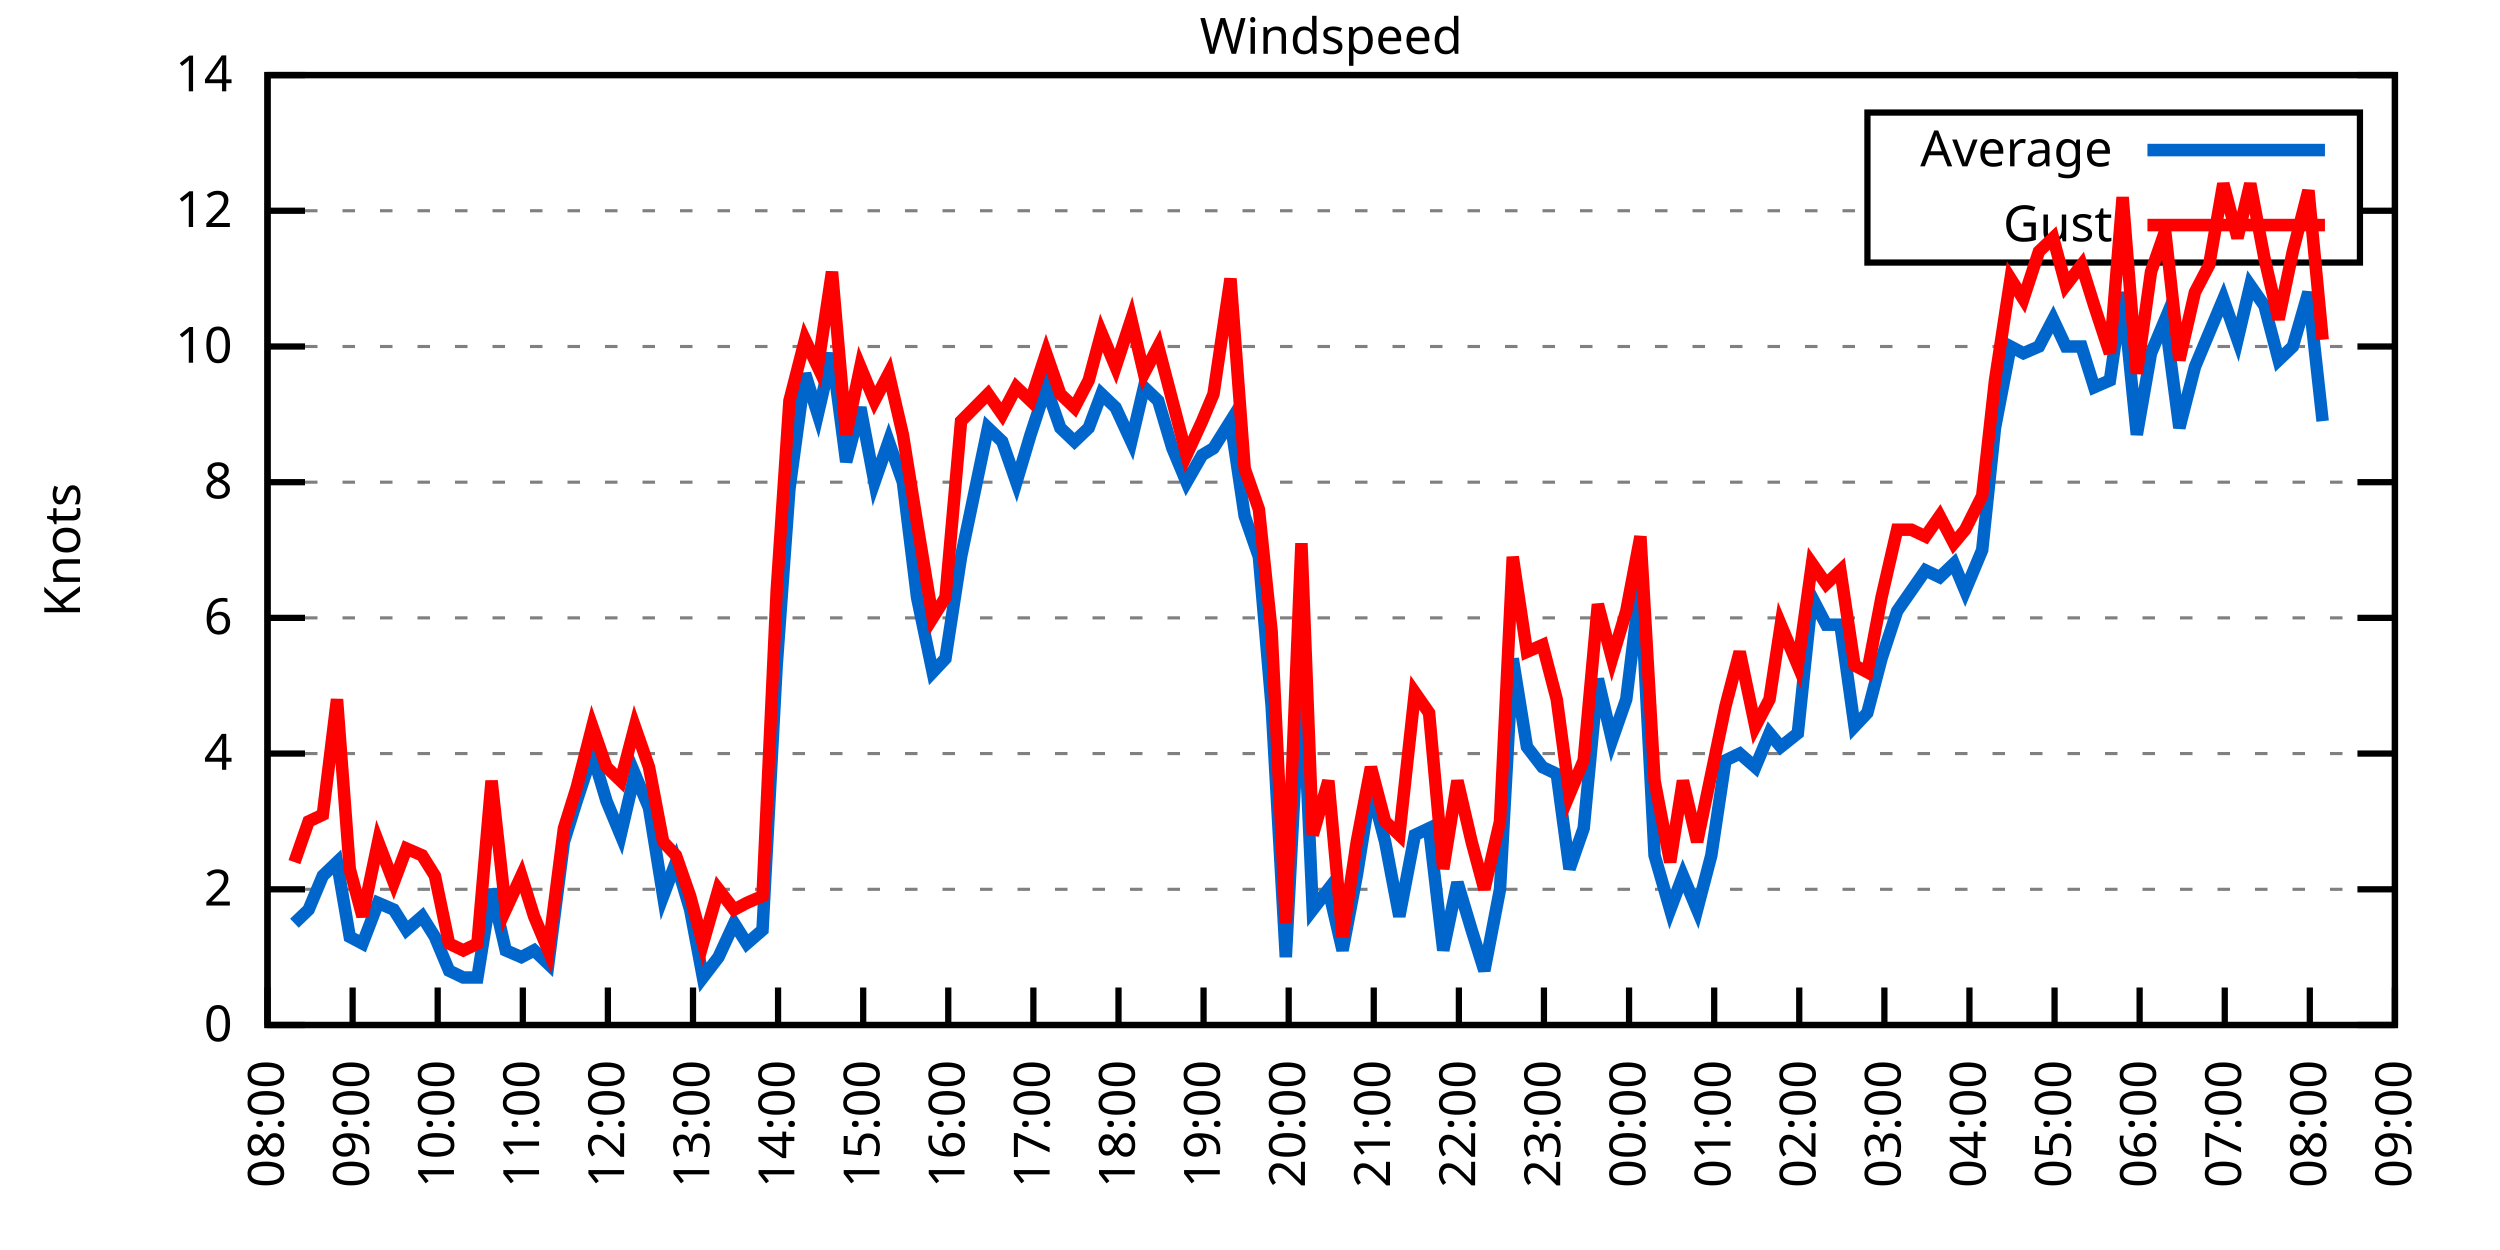
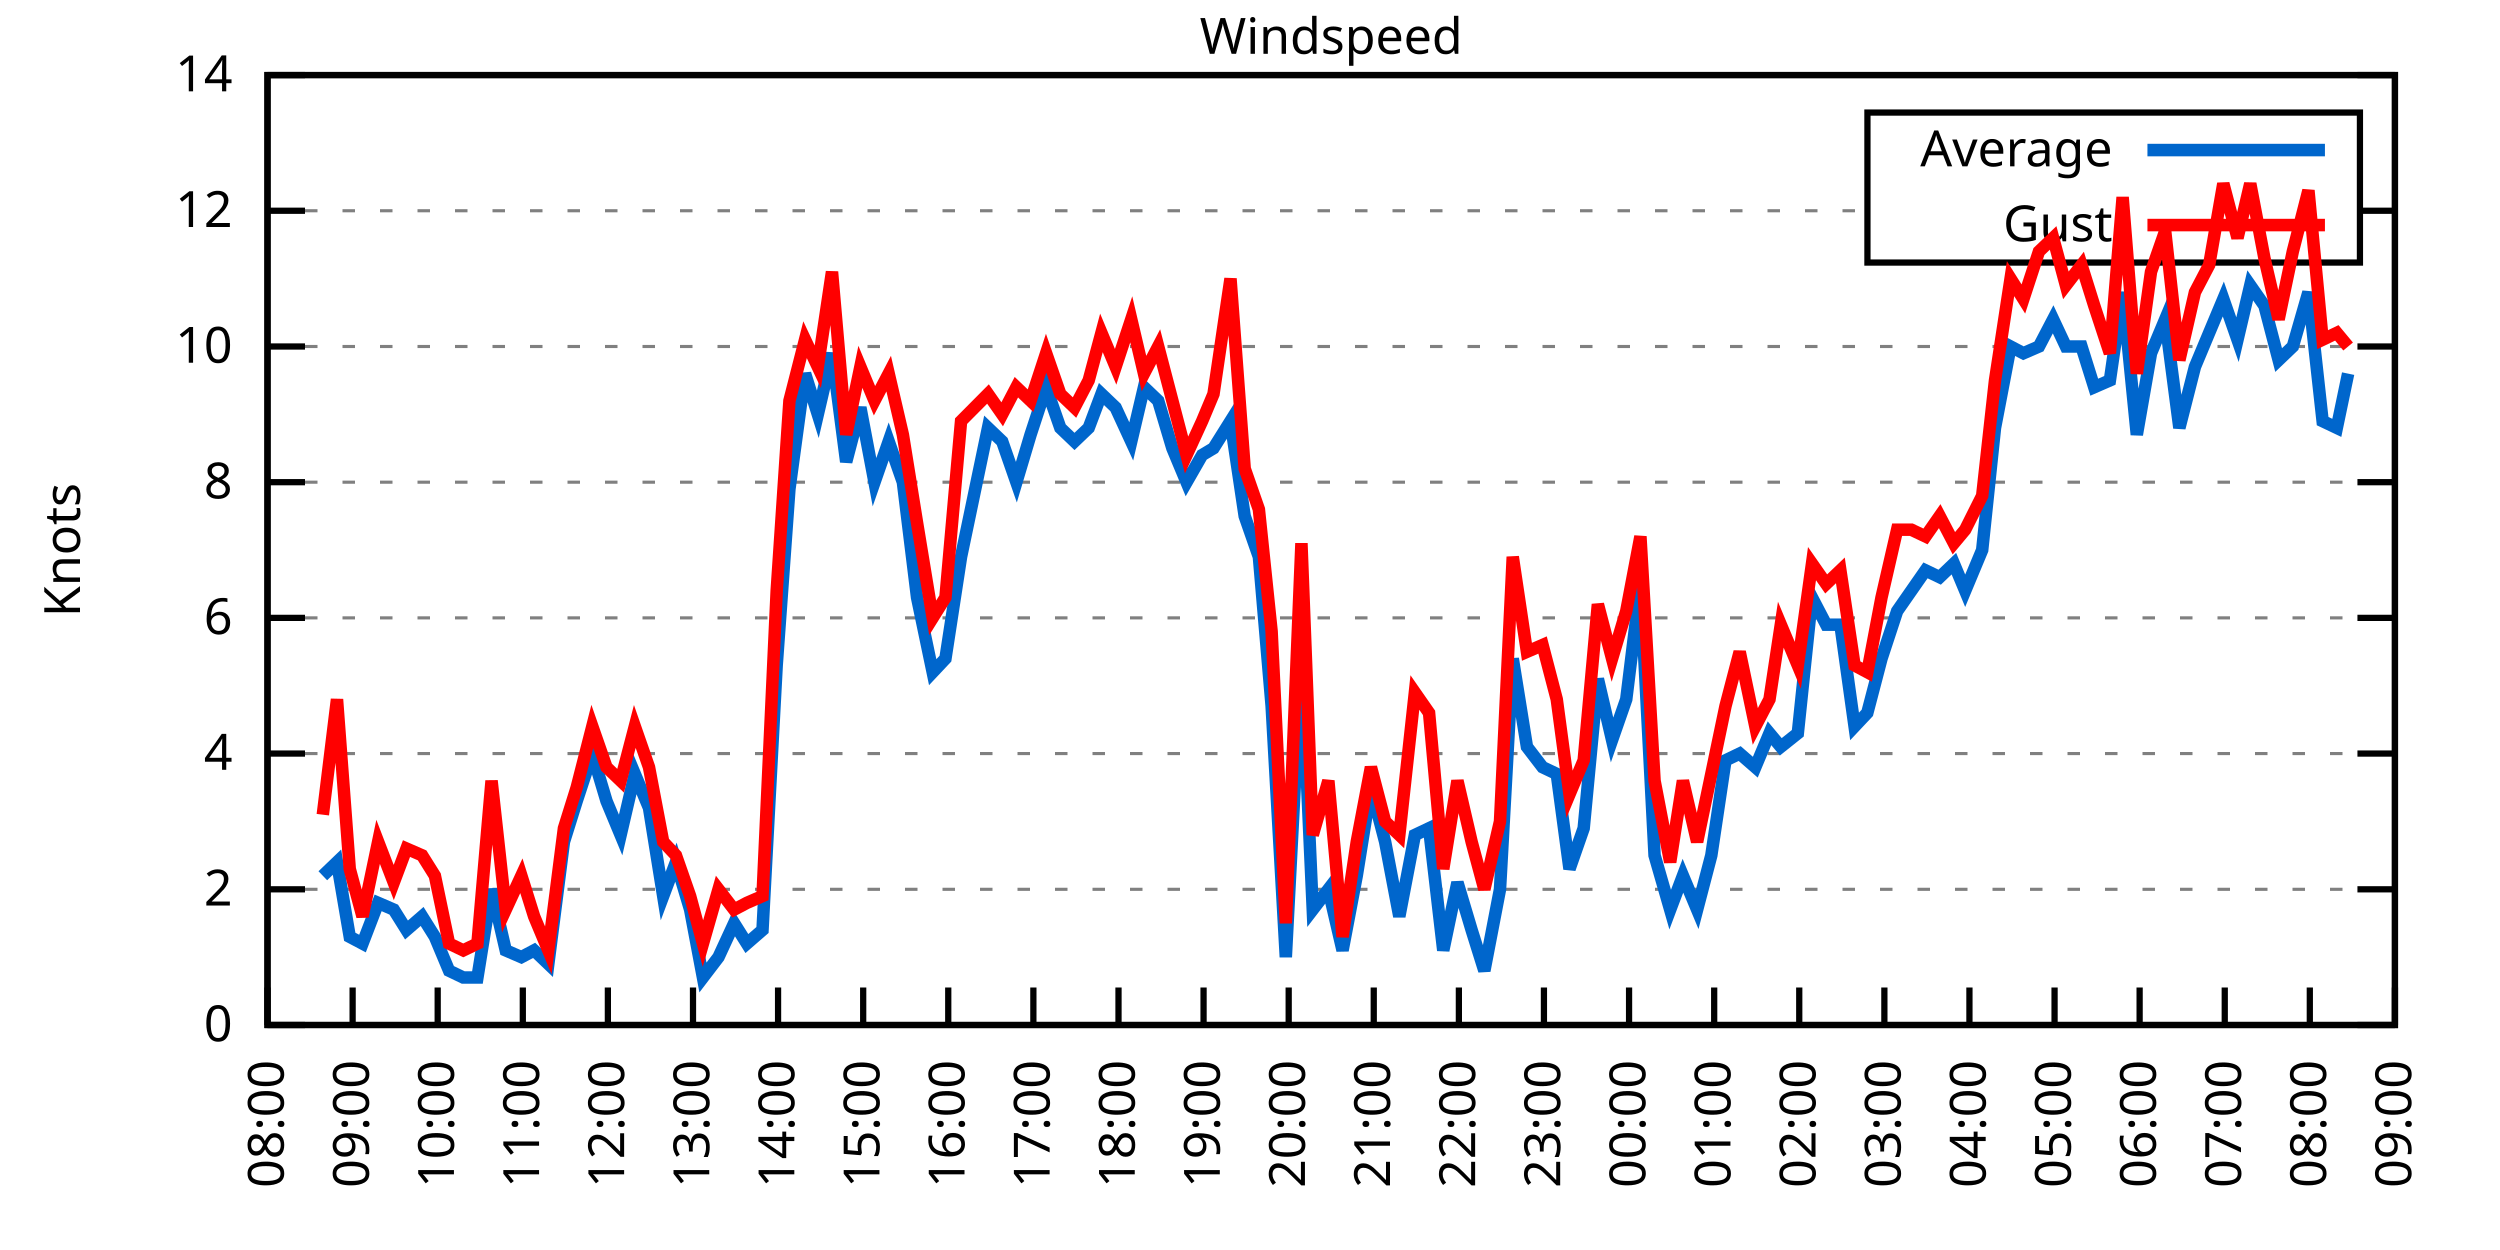
<svg xmlns="http://www.w3.org/2000/svg" xmlns:xlink="http://www.w3.org/1999/xlink" width="400" height="200" viewBox="0 0 400 200">
  <g id="gnuplot_canvas">
    <rect x="0" y="0" width="400" height="200" fill="none" />
    <defs>
      <circle id="gpDot" r="0.5" stroke-width="0.5" stroke="currentColor" />
      <path id="gpPt0" stroke-width="0.333" stroke="currentColor" d="M-1,0 h2 M0,-1 v2" />
      <path id="gpPt1" stroke-width="0.333" stroke="currentColor" d="M-1,-1 L1,1 M1,-1 L-1,1" />
      <path id="gpPt2" stroke-width="0.333" stroke="currentColor" d="M-1,0 L1,0 M0,-1 L0,1 M-1,-1 L1,1 M-1,1 L1,-1" />
      <rect id="gpPt3" stroke-width="0.333" stroke="currentColor" x="-1" y="-1" width="2" height="2" />
      <rect id="gpPt4" stroke-width="0.333" stroke="currentColor" fill="currentColor" x="-1" y="-1" width="2" height="2" />
      <circle id="gpPt5" stroke-width="0.333" stroke="currentColor" cx="0" cy="0" r="1" />
      <use xlink:href="#gpPt5" id="gpPt6" fill="currentColor" stroke="none" />
      <path id="gpPt7" stroke-width="0.333" stroke="currentColor" d="M0,-1.33 L-1.33,0.67 L1.33,0.67 z" />
      <use xlink:href="#gpPt7" id="gpPt8" fill="currentColor" stroke="none" />
      <use xlink:href="#gpPt7" id="gpPt9" stroke="currentColor" transform="rotate(180)" />
      <use xlink:href="#gpPt9" id="gpPt10" fill="currentColor" stroke="none" />
      <use xlink:href="#gpPt3" id="gpPt11" stroke="currentColor" transform="rotate(45)" />
      <use xlink:href="#gpPt11" id="gpPt12" fill="currentColor" stroke="none" />
      <path id="gpPt13" stroke-width="0.333" stroke="currentColor" d="M0,1.330 L1.265,0.411 L0.782,-1.067 L-0.782,-1.076 L-1.265,0.411 z" />
      <use xlink:href="#gpPt13" id="gpPt14" fill="currentColor" stroke="none" />
      <filter id="textbox" filterUnits="objectBoundingBox" x="0" y="0" height="1" width="1">
        <feFlood flood-color="white" flood-opacity="1" result="bgnd" />
        <feComposite in="SourceGraphic" in2="bgnd" operator="atop" />
      </filter>
      <filter id="greybox" filterUnits="objectBoundingBox" x="0" y="0" height="1" width="1">
        <feFlood flood-color="lightgrey" flood-opacity="1" result="grey" />
        <feComposite in="SourceGraphic" in2="grey" operator="atop" />
      </filter>
    </defs>
    <g fill="none" color="white" stroke="currentColor" stroke-width="1.00" stroke-linecap="butt" stroke-linejoin="miter">
</g>
    <g fill="none" color="black" stroke="currentColor" stroke-width="1.00" stroke-linecap="butt" stroke-linejoin="miter">
      <g stroke="none" shape-rendering="crispEdges">
        <polygon fill="rgb(255, 255, 255)" points="42.80,164.00 383.18,164.00 383.18,12.02 42.80,12.02 " />
      </g>
    </g>
    <g fill="none" color="black" stroke="currentColor" stroke-width="1.00" stroke-linecap="butt" stroke-linejoin="miter">
</g>
    <g fill="none" color="black" stroke="black" stroke-width="0.50" stroke-linecap="butt" stroke-linejoin="miter">
</g>
    <g fill="none" color="gray" stroke="currentColor" stroke-width="0.50" stroke-linecap="butt" stroke-linejoin="miter">
      <path stroke="gray" stroke-dasharray="2,4" class="gridline" d="M42.80,164.00 L383.19,164.00  " />
    </g>
    <g fill="none" color="gray" stroke="gray" stroke-width="1.00" stroke-linecap="butt" stroke-linejoin="miter">
</g>
    <g fill="none" color="black" stroke="currentColor" stroke-width="1.00" stroke-linecap="butt" stroke-linejoin="miter">
      <path stroke="black" d="M42.80,164.00 L48.80,164.00 M383.19,164.00 L377.19,164.00  " />
      <g transform="translate(37.20,166.60)" stroke="none" fill="black" font-family="Sans" font-size="8.00" text-anchor="end">
        <text>
          <tspan font-family="Sans"> 0</tspan>
        </text>
      </g>
    </g>
    <g fill="none" color="black" stroke="currentColor" stroke-width="1.00" stroke-linecap="butt" stroke-linejoin="miter">
</g>
    <g fill="none" color="black" stroke="black" stroke-width="0.50" stroke-linecap="butt" stroke-linejoin="miter">
</g>
    <g fill="none" color="gray" stroke="currentColor" stroke-width="0.50" stroke-linecap="butt" stroke-linejoin="miter">
      <path stroke="gray" stroke-dasharray="2,4" class="gridline" d="M42.80,142.29 L383.19,142.29  " />
    </g>
    <g fill="none" color="gray" stroke="gray" stroke-width="1.00" stroke-linecap="butt" stroke-linejoin="miter">
</g>
    <g fill="none" color="black" stroke="currentColor" stroke-width="1.00" stroke-linecap="butt" stroke-linejoin="miter">
      <path stroke="black" d="M42.80,142.29 L48.80,142.29 M383.19,142.29 L377.19,142.29  " />
      <g transform="translate(37.20,144.89)" stroke="none" fill="black" font-family="Sans" font-size="8.00" text-anchor="end">
        <text>
          <tspan font-family="Sans"> 2</tspan>
        </text>
      </g>
    </g>
    <g fill="none" color="black" stroke="currentColor" stroke-width="1.00" stroke-linecap="butt" stroke-linejoin="miter">
</g>
    <g fill="none" color="black" stroke="black" stroke-width="0.50" stroke-linecap="butt" stroke-linejoin="miter">
</g>
    <g fill="none" color="gray" stroke="currentColor" stroke-width="0.50" stroke-linecap="butt" stroke-linejoin="miter">
      <path stroke="gray" stroke-dasharray="2,4" class="gridline" d="M42.80,120.57 L383.19,120.57  " />
    </g>
    <g fill="none" color="gray" stroke="gray" stroke-width="1.00" stroke-linecap="butt" stroke-linejoin="miter">
</g>
    <g fill="none" color="black" stroke="currentColor" stroke-width="1.00" stroke-linecap="butt" stroke-linejoin="miter">
      <path stroke="black" d="M42.80,120.57 L48.80,120.57 M383.19,120.57 L377.19,120.57  " />
      <g transform="translate(37.20,123.17)" stroke="none" fill="black" font-family="Sans" font-size="8.00" text-anchor="end">
        <text>
          <tspan font-family="Sans"> 4</tspan>
        </text>
      </g>
    </g>
    <g fill="none" color="black" stroke="currentColor" stroke-width="1.00" stroke-linecap="butt" stroke-linejoin="miter">
</g>
    <g fill="none" color="black" stroke="black" stroke-width="0.50" stroke-linecap="butt" stroke-linejoin="miter">
</g>
    <g fill="none" color="gray" stroke="currentColor" stroke-width="0.50" stroke-linecap="butt" stroke-linejoin="miter">
      <path stroke="gray" stroke-dasharray="2,4" class="gridline" d="M42.80,98.86 L383.19,98.86  " />
    </g>
    <g fill="none" color="gray" stroke="gray" stroke-width="1.00" stroke-linecap="butt" stroke-linejoin="miter">
</g>
    <g fill="none" color="black" stroke="currentColor" stroke-width="1.00" stroke-linecap="butt" stroke-linejoin="miter">
      <path stroke="black" d="M42.80,98.86 L48.80,98.86 M383.19,98.86 L377.19,98.86  " />
      <g transform="translate(37.20,101.46)" stroke="none" fill="black" font-family="Sans" font-size="8.00" text-anchor="end">
        <text>
          <tspan font-family="Sans"> 6</tspan>
        </text>
      </g>
    </g>
    <g fill="none" color="black" stroke="currentColor" stroke-width="1.00" stroke-linecap="butt" stroke-linejoin="miter">
</g>
    <g fill="none" color="black" stroke="black" stroke-width="0.50" stroke-linecap="butt" stroke-linejoin="miter">
</g>
    <g fill="none" color="gray" stroke="currentColor" stroke-width="0.50" stroke-linecap="butt" stroke-linejoin="miter">
      <path stroke="gray" stroke-dasharray="2,4" class="gridline" d="M42.80,77.15 L383.19,77.15  " />
    </g>
    <g fill="none" color="gray" stroke="gray" stroke-width="1.00" stroke-linecap="butt" stroke-linejoin="miter">
</g>
    <g fill="none" color="black" stroke="currentColor" stroke-width="1.00" stroke-linecap="butt" stroke-linejoin="miter">
      <path stroke="black" d="M42.80,77.15 L48.80,77.15 M383.19,77.15 L377.19,77.15  " />
      <g transform="translate(37.20,79.75)" stroke="none" fill="black" font-family="Sans" font-size="8.00" text-anchor="end">
        <text>
          <tspan font-family="Sans"> 8</tspan>
        </text>
      </g>
    </g>
    <g fill="none" color="black" stroke="currentColor" stroke-width="1.00" stroke-linecap="butt" stroke-linejoin="miter">
</g>
    <g fill="none" color="black" stroke="black" stroke-width="0.50" stroke-linecap="butt" stroke-linejoin="miter">
</g>
    <g fill="none" color="gray" stroke="currentColor" stroke-width="0.50" stroke-linecap="butt" stroke-linejoin="miter">
      <path stroke="gray" stroke-dasharray="2,4" class="gridline" d="M42.80,55.44 L383.19,55.44  " />
    </g>
    <g fill="none" color="gray" stroke="gray" stroke-width="1.00" stroke-linecap="butt" stroke-linejoin="miter">
</g>
    <g fill="none" color="black" stroke="currentColor" stroke-width="1.00" stroke-linecap="butt" stroke-linejoin="miter">
      <path stroke="black" d="M42.80,55.44 L48.80,55.44 M383.19,55.44 L377.19,55.44  " />
      <g transform="translate(37.20,58.04)" stroke="none" fill="black" font-family="Sans" font-size="8.00" text-anchor="end">
        <text>
          <tspan font-family="Sans"> 10</tspan>
        </text>
      </g>
    </g>
    <g fill="none" color="black" stroke="currentColor" stroke-width="1.00" stroke-linecap="butt" stroke-linejoin="miter">
</g>
    <g fill="none" color="black" stroke="black" stroke-width="0.50" stroke-linecap="butt" stroke-linejoin="miter">
</g>
    <g fill="none" color="gray" stroke="currentColor" stroke-width="0.50" stroke-linecap="butt" stroke-linejoin="miter">
      <path stroke="gray" stroke-dasharray="2,4" class="gridline" d="M42.80,33.72 L298.79,33.72 M377.59,33.72 L383.19,33.72  " />
    </g>
    <g fill="none" color="gray" stroke="gray" stroke-width="1.00" stroke-linecap="butt" stroke-linejoin="miter">
</g>
    <g fill="none" color="black" stroke="currentColor" stroke-width="1.00" stroke-linecap="butt" stroke-linejoin="miter">
      <path stroke="black" d="M42.80,33.72 L48.80,33.72 M383.19,33.72 L377.19,33.72  " />
      <g transform="translate(37.20,36.32)" stroke="none" fill="black" font-family="Sans" font-size="8.00" text-anchor="end">
        <text>
          <tspan font-family="Sans"> 12</tspan>
        </text>
      </g>
    </g>
    <g fill="none" color="black" stroke="currentColor" stroke-width="1.00" stroke-linecap="butt" stroke-linejoin="miter">
</g>
    <g fill="none" color="black" stroke="black" stroke-width="0.50" stroke-linecap="butt" stroke-linejoin="miter">
</g>
    <g fill="none" color="gray" stroke="currentColor" stroke-width="0.50" stroke-linecap="butt" stroke-linejoin="miter">
      <path stroke="gray" stroke-dasharray="2,4" class="gridline" d="M42.80,12.01 L383.19,12.01  " />
    </g>
    <g fill="none" color="gray" stroke="gray" stroke-width="1.00" stroke-linecap="butt" stroke-linejoin="miter">
</g>
    <g fill="none" color="black" stroke="currentColor" stroke-width="1.00" stroke-linecap="butt" stroke-linejoin="miter">
      <path stroke="black" d="M42.80,12.01 L48.80,12.01 M383.19,12.01 L377.19,12.01  " />
      <g transform="translate(37.20,14.61)" stroke="none" fill="black" font-family="Sans" font-size="8.00" text-anchor="end">
        <text>
          <tspan font-family="Sans"> 14</tspan>
        </text>
      </g>
    </g>
    <g fill="none" color="black" stroke="currentColor" stroke-width="1.00" stroke-linecap="butt" stroke-linejoin="miter">
      <path stroke="black" d="M42.80,164.00 L42.80,158.00  " />
      <g transform="translate(45.40,169.60) rotate(270.00)" stroke="none" fill="black" font-family="Sans" font-size="8.00" text-anchor="end">
        <text>
          <tspan font-family="Sans">08:00</tspan>
        </text>
      </g>
    </g>
    <g fill="none" color="black" stroke="currentColor" stroke-width="1.00" stroke-linecap="butt" stroke-linejoin="miter">
      <path stroke="black" d="M56.42,164.00 L56.42,158.00  " />
      <g transform="translate(59.02,169.60) rotate(270.00)" stroke="none" fill="black" font-family="Sans" font-size="8.00" text-anchor="end">
        <text>
          <tspan font-family="Sans">09:00</tspan>
        </text>
      </g>
    </g>
    <g fill="none" color="black" stroke="currentColor" stroke-width="1.00" stroke-linecap="butt" stroke-linejoin="miter">
      <path stroke="black" d="M70.03,164.00 L70.03,158.00  " />
      <g transform="translate(72.63,169.60) rotate(270.00)" stroke="none" fill="black" font-family="Sans" font-size="8.00" text-anchor="end">
        <text>
          <tspan font-family="Sans">10:00</tspan>
        </text>
      </g>
    </g>
    <g fill="none" color="black" stroke="currentColor" stroke-width="1.00" stroke-linecap="butt" stroke-linejoin="miter">
      <path stroke="black" d="M83.65,164.00 L83.65,158.00  " />
      <g transform="translate(86.25,169.60) rotate(270.00)" stroke="none" fill="black" font-family="Sans" font-size="8.00" text-anchor="end">
        <text>
          <tspan font-family="Sans">11:00</tspan>
        </text>
      </g>
    </g>
    <g fill="none" color="black" stroke="currentColor" stroke-width="1.00" stroke-linecap="butt" stroke-linejoin="miter">
      <path stroke="black" d="M97.26,164.00 L97.26,158.00  " />
      <g transform="translate(99.86,169.60) rotate(270.00)" stroke="none" fill="black" font-family="Sans" font-size="8.00" text-anchor="end">
        <text>
          <tspan font-family="Sans">12:00</tspan>
        </text>
      </g>
    </g>
    <g fill="none" color="black" stroke="currentColor" stroke-width="1.00" stroke-linecap="butt" stroke-linejoin="miter">
      <path stroke="black" d="M110.88,164.00 L110.88,158.00  " />
      <g transform="translate(113.48,169.60) rotate(270.00)" stroke="none" fill="black" font-family="Sans" font-size="8.00" text-anchor="end">
        <text>
          <tspan font-family="Sans">13:00</tspan>
        </text>
      </g>
    </g>
    <g fill="none" color="black" stroke="currentColor" stroke-width="1.00" stroke-linecap="butt" stroke-linejoin="miter">
      <path stroke="black" d="M124.49,164.00 L124.49,158.00  " />
      <g transform="translate(127.09,169.60) rotate(270.00)" stroke="none" fill="black" font-family="Sans" font-size="8.00" text-anchor="end">
        <text>
          <tspan font-family="Sans">14:00</tspan>
        </text>
      </g>
    </g>
    <g fill="none" color="black" stroke="currentColor" stroke-width="1.00" stroke-linecap="butt" stroke-linejoin="miter">
      <path stroke="black" d="M138.11,164.00 L138.11,158.00  " />
      <g transform="translate(140.71,169.60) rotate(270.00)" stroke="none" fill="black" font-family="Sans" font-size="8.00" text-anchor="end">
        <text>
          <tspan font-family="Sans">15:00</tspan>
        </text>
      </g>
    </g>
    <g fill="none" color="black" stroke="currentColor" stroke-width="1.00" stroke-linecap="butt" stroke-linejoin="miter">
      <path stroke="black" d="M151.72,164.00 L151.72,158.00  " />
      <g transform="translate(154.32,169.60) rotate(270.00)" stroke="none" fill="black" font-family="Sans" font-size="8.00" text-anchor="end">
        <text>
          <tspan font-family="Sans">16:00</tspan>
        </text>
      </g>
    </g>
    <g fill="none" color="black" stroke="currentColor" stroke-width="1.00" stroke-linecap="butt" stroke-linejoin="miter">
      <path stroke="black" d="M165.34,164.00 L165.34,158.00  " />
      <g transform="translate(167.94,169.60) rotate(270.00)" stroke="none" fill="black" font-family="Sans" font-size="8.00" text-anchor="end">
        <text>
          <tspan font-family="Sans">17:00</tspan>
        </text>
      </g>
    </g>
    <g fill="none" color="black" stroke="currentColor" stroke-width="1.00" stroke-linecap="butt" stroke-linejoin="miter">
      <path stroke="black" d="M178.96,164.00 L178.96,158.00  " />
      <g transform="translate(181.56,169.60) rotate(270.00)" stroke="none" fill="black" font-family="Sans" font-size="8.00" text-anchor="end">
        <text>
          <tspan font-family="Sans">18:00</tspan>
        </text>
      </g>
    </g>
    <g fill="none" color="black" stroke="currentColor" stroke-width="1.00" stroke-linecap="butt" stroke-linejoin="miter">
      <path stroke="black" d="M192.57,164.00 L192.57,158.00  " />
      <g transform="translate(195.17,169.60) rotate(270.00)" stroke="none" fill="black" font-family="Sans" font-size="8.00" text-anchor="end">
        <text>
          <tspan font-family="Sans">19:00</tspan>
        </text>
      </g>
    </g>
    <g fill="none" color="black" stroke="currentColor" stroke-width="1.00" stroke-linecap="butt" stroke-linejoin="miter">
      <path stroke="black" d="M206.19,164.00 L206.19,158.00  " />
      <g transform="translate(208.79,169.60) rotate(270.00)" stroke="none" fill="black" font-family="Sans" font-size="8.00" text-anchor="end">
        <text>
          <tspan font-family="Sans">20:00</tspan>
        </text>
      </g>
    </g>
    <g fill="none" color="black" stroke="currentColor" stroke-width="1.00" stroke-linecap="butt" stroke-linejoin="miter">
      <path stroke="black" d="M219.80,164.00 L219.80,158.00  " />
      <g transform="translate(222.40,169.60) rotate(270.00)" stroke="none" fill="black" font-family="Sans" font-size="8.00" text-anchor="end">
        <text>
          <tspan font-family="Sans">21:00</tspan>
        </text>
      </g>
    </g>
    <g fill="none" color="black" stroke="currentColor" stroke-width="1.00" stroke-linecap="butt" stroke-linejoin="miter">
      <path stroke="black" d="M233.42,164.00 L233.42,158.00  " />
      <g transform="translate(236.02,169.60) rotate(270.00)" stroke="none" fill="black" font-family="Sans" font-size="8.00" text-anchor="end">
        <text>
          <tspan font-family="Sans">22:00</tspan>
        </text>
      </g>
    </g>
    <g fill="none" color="black" stroke="currentColor" stroke-width="1.00" stroke-linecap="butt" stroke-linejoin="miter">
      <path stroke="black" d="M247.03,164.00 L247.03,158.00  " />
      <g transform="translate(249.63,169.60) rotate(270.00)" stroke="none" fill="black" font-family="Sans" font-size="8.00" text-anchor="end">
        <text>
          <tspan font-family="Sans">23:00</tspan>
        </text>
      </g>
    </g>
    <g fill="none" color="black" stroke="currentColor" stroke-width="1.00" stroke-linecap="butt" stroke-linejoin="miter">
      <path stroke="black" d="M260.65,164.00 L260.65,158.00  " />
      <g transform="translate(263.25,169.60) rotate(270.00)" stroke="none" fill="black" font-family="Sans" font-size="8.00" text-anchor="end">
        <text>
          <tspan font-family="Sans">00:00</tspan>
        </text>
      </g>
    </g>
    <g fill="none" color="black" stroke="currentColor" stroke-width="1.00" stroke-linecap="butt" stroke-linejoin="miter">
      <path stroke="black" d="M274.27,164.00 L274.27,158.00  " />
      <g transform="translate(276.87,169.60) rotate(270.00)" stroke="none" fill="black" font-family="Sans" font-size="8.00" text-anchor="end">
        <text>
          <tspan font-family="Sans">01:00</tspan>
        </text>
      </g>
    </g>
    <g fill="none" color="black" stroke="currentColor" stroke-width="1.00" stroke-linecap="butt" stroke-linejoin="miter">
      <path stroke="black" d="M287.88,164.00 L287.88,158.00  " />
      <g transform="translate(290.48,169.60) rotate(270.00)" stroke="none" fill="black" font-family="Sans" font-size="8.00" text-anchor="end">
        <text>
          <tspan font-family="Sans">02:00</tspan>
        </text>
      </g>
    </g>
    <g fill="none" color="black" stroke="currentColor" stroke-width="1.00" stroke-linecap="butt" stroke-linejoin="miter">
      <path stroke="black" d="M301.50,164.00 L301.50,158.00  " />
      <g transform="translate(304.10,169.60) rotate(270.00)" stroke="none" fill="black" font-family="Sans" font-size="8.00" text-anchor="end">
        <text>
          <tspan font-family="Sans">03:00</tspan>
        </text>
      </g>
    </g>
    <g fill="none" color="black" stroke="currentColor" stroke-width="1.00" stroke-linecap="butt" stroke-linejoin="miter">
      <path stroke="black" d="M315.11,164.00 L315.11,158.00  " />
      <g transform="translate(317.71,169.60) rotate(270.00)" stroke="none" fill="black" font-family="Sans" font-size="8.00" text-anchor="end">
        <text>
          <tspan font-family="Sans">04:00</tspan>
        </text>
      </g>
    </g>
    <g fill="none" color="black" stroke="currentColor" stroke-width="1.00" stroke-linecap="butt" stroke-linejoin="miter">
      <path stroke="black" d="M328.73,164.00 L328.73,158.00  " />
      <g transform="translate(331.33,169.60) rotate(270.00)" stroke="none" fill="black" font-family="Sans" font-size="8.00" text-anchor="end">
        <text>
          <tspan font-family="Sans">05:00</tspan>
        </text>
      </g>
    </g>
    <g fill="none" color="black" stroke="currentColor" stroke-width="1.00" stroke-linecap="butt" stroke-linejoin="miter">
      <path stroke="black" d="M342.34,164.00 L342.34,158.00  " />
      <g transform="translate(344.94,169.60) rotate(270.00)" stroke="none" fill="black" font-family="Sans" font-size="8.00" text-anchor="end">
        <text>
          <tspan font-family="Sans">06:00</tspan>
        </text>
      </g>
    </g>
    <g fill="none" color="black" stroke="currentColor" stroke-width="1.00" stroke-linecap="butt" stroke-linejoin="miter">
      <path stroke="black" d="M355.96,164.00 L355.96,158.00  " />
      <g transform="translate(358.56,169.60) rotate(270.00)" stroke="none" fill="black" font-family="Sans" font-size="8.00" text-anchor="end">
        <text>
          <tspan font-family="Sans">07:00</tspan>
        </text>
      </g>
    </g>
    <g fill="none" color="black" stroke="currentColor" stroke-width="1.00" stroke-linecap="butt" stroke-linejoin="miter">
      <path stroke="black" d="M369.57,164.00 L369.57,158.00  " />
      <g transform="translate(372.17,169.60) rotate(270.00)" stroke="none" fill="black" font-family="Sans" font-size="8.00" text-anchor="end">
        <text>
          <tspan font-family="Sans">08:00</tspan>
        </text>
      </g>
    </g>
    <g fill="none" color="black" stroke="currentColor" stroke-width="1.00" stroke-linecap="butt" stroke-linejoin="miter">
      <path stroke="black" d="M383.19,164.00 L383.19,158.00  " />
      <g transform="translate(385.79,169.60) rotate(270.00)" stroke="none" fill="black" font-family="Sans" font-size="8.00" text-anchor="end">
        <text>
          <tspan font-family="Sans">09:00</tspan>
        </text>
      </g>
    </g>
    <g fill="none" color="black" stroke="currentColor" stroke-width="1.00" stroke-linecap="butt" stroke-linejoin="miter">
</g>
    <g fill="none" color="black" stroke="currentColor" stroke-width="1.00" stroke-linecap="butt" stroke-linejoin="miter">
      <path stroke="black" d="M42.80,12.01 L42.80,164.00 L383.19,164.00 L383.19,12.01 L42.80,12.01 Z  " />
    </g>
    <g fill="none" color="black" stroke="currentColor" stroke-width="1.00" stroke-linecap="butt" stroke-linejoin="miter">
</g>
    <g fill="none" color="black" stroke="currentColor" stroke-width="1.00" stroke-linecap="butt" stroke-linejoin="miter">
      <path stroke="black" d="M298.79,42.01 L298.79,18.01 L377.59,18.01 L377.59,42.01 L298.79,42.01 Z  " />
    </g>
    <g id="Windspeed_plot_1">
      <g fill="none" color="white" stroke="black" stroke-width="2.00" stroke-linecap="butt" stroke-linejoin="miter">
</g>
      <g fill="none" color="black" stroke="currentColor" stroke-width="2.00" stroke-linecap="butt" stroke-linejoin="miter">
        <g transform="translate(337.99,26.61)" stroke="none" fill="black" font-family="Sans" font-size="8.00" text-anchor="end">
          <text>
            <tspan font-family="Sans">Average</tspan>
          </text>
        </g>
      </g>
      <g fill="none" color="black" stroke="currentColor" stroke-width="2.00" stroke-linecap="butt" stroke-linejoin="miter">
-         <path stroke="rgb(  0, 102, 204)" d="M343.59,24.01 L371.99,24.01 M47.11,147.72 L49.38,145.54 L51.65,140.12 L53.92,137.94 L55.96,149.89 L58.00,150.97   L60.50,144.46 L63.00,145.54 L65.04,148.80 L67.54,146.63 L69.58,149.89 L71.85,155.31 L74.12,156.40 L76.39,156.40   L78.65,142.29 L80.92,152.06 L83.42,153.14 L85.46,152.06 L87.73,154.23 L90.23,134.69 L92.27,128.17 L94.77,120.57   L97.04,128.17 L99.30,133.60 L101.57,123.83 L103.84,129.26 L106.11,143.37 L108.15,137.94 L110.42,145.54 L112.47,156.40   L114.96,153.14 L117.46,147.72 L119.50,150.97 L122.00,148.80 L124.27,106.46 L126.31,78.23 L128.81,59.78 L130.85,66.29   L133.12,56.52 L135.39,73.89 L137.66,65.21 L139.92,77.15 L142.19,70.63 L144.46,77.15 L146.73,95.60 L149.23,107.55   L151.27,105.38 L153.77,89.09 L158.08,68.46 L160.35,70.63 L162.62,77.15 L164.89,69.55 L167.38,61.95 L169.65,68.46   L171.92,70.63 L174.19,68.46 L176.23,63.04 L178.50,65.21 L181.00,70.63 L183.04,61.95 L185.31,64.12 L187.58,71.72   L189.85,77.15 L192.34,72.81 L194.16,71.72 L196.88,67.38 L199.15,82.58 L201.42,89.09 L203.46,112.97 L205.73,153.14   L208.23,105.38 L210.04,145.54 L212.54,142.29 L214.81,152.06 L217.08,140.12 L219.35,126.00 L221.62,134.69 L223.89,146.63   L226.38,133.60 L228.65,132.52 L230.92,152.06 L233.19,141.20 L235.46,148.80 L237.50,155.31 L240.00,142.29 L242.04,105.38   L244.31,119.49 L246.81,122.75 L249.08,123.83 L251.12,139.03 L253.39,132.52 L255.66,108.63 L257.93,118.40 L260.20,111.89   L262.47,93.43 L264.73,136.86 L267.23,145.54 L269.27,140.12 L271.54,145.54 L273.81,136.86 L276.08,121.66 L278.35,120.57   L280.85,122.75 L283.12,117.32 L284.93,119.49 L287.65,117.32 L289.92,95.60 L292.19,99.95 L294.46,99.95 L296.73,116.23   L298.77,114.06 L301.04,105.38 L303.54,97.78 L305.81,94.52 L308.08,91.26 L310.35,92.35 L312.62,90.18 L314.43,94.52   L317.15,88.00 L319.20,68.46 L321.69,55.44 L323.74,56.52 L326.23,55.44 L328.50,51.09 L330.54,55.44 L333.04,55.44   L335.08,61.95 L337.58,60.86 L339.62,46.75 L341.89,69.55 L344.16,56.52 L346.43,51.09 L348.70,68.46 L351.19,58.69   L353.46,53.26 L355.73,47.84 L358.00,54.35 L360.04,45.66 L362.31,48.92 L364.58,57.61 L366.85,55.44 L369.35,46.75   L371.62,67.38  " />
+         <path stroke="rgb(  0, 102, 204)" d="M343.59,24.01 L371.99,24.01 M51.65,140.12 L53.92,137.94 L55.96,149.89 L58.00,150.97 L60.50,144.46 L63.00,145.54   L65.04,148.80 L67.54,146.63 L69.58,149.89 L71.85,155.31 L74.12,156.40 L76.39,156.40 L78.65,142.29 L80.92,152.06   L83.42,153.14 L85.46,152.06 L87.73,154.23 L90.23,134.69 L92.27,128.17 L94.77,120.57 L97.04,128.17 L99.30,133.60   L101.57,123.83 L103.84,129.26 L106.11,143.37 L108.15,137.94 L110.42,145.54 L112.47,156.40 L114.96,153.14 L117.46,147.72   L119.50,150.97 L122.00,148.80 L124.27,106.46 L126.31,78.23 L128.81,59.78 L130.85,66.29 L133.12,56.52 L135.39,73.89   L137.66,65.21 L139.92,77.15 L142.19,70.63 L144.46,77.15 L146.73,95.60 L149.23,107.55 L151.27,105.38 L153.77,89.09   L158.08,68.46 L160.35,70.63 L162.62,77.15 L164.89,69.55 L167.38,61.95 L169.65,68.46 L171.92,70.63 L174.19,68.46   L176.23,63.04 L178.50,65.21 L181.00,70.63 L183.04,61.95 L185.31,64.12 L187.58,71.72 L189.85,77.15 L192.34,72.81   L194.16,71.72 L196.88,67.38 L199.15,82.58 L201.42,89.09 L203.46,112.97 L205.73,153.14 L208.23,105.38 L210.04,145.54   L212.54,142.29 L214.81,152.06 L217.08,140.12 L219.35,126.00 L221.62,134.69 L223.89,146.63 L226.38,133.60 L228.65,132.52   L230.92,152.06 L233.19,141.20 L235.46,148.80 L237.50,155.31 L240.00,142.29 L242.04,105.38 L244.31,119.49 L246.81,122.75   L249.08,123.83 L251.12,139.03 L253.39,132.52 L255.66,108.63 L257.93,118.40 L260.20,111.89 L262.47,93.43 L264.73,136.86   L267.23,145.54 L269.27,140.12 L271.54,145.54 L273.81,136.86 L276.08,121.66 L278.35,120.57 L280.85,122.75 L283.12,117.32   L284.93,119.49 L287.65,117.32 L289.92,95.60 L292.19,99.95 L294.46,99.95 L296.73,116.23 L298.77,114.06 L301.04,105.38   L303.54,97.78 L305.81,94.52 L308.08,91.26 L310.35,92.35 L312.62,90.18 L314.43,94.52 L317.15,88.00 L319.20,68.46   L321.69,55.44 L323.74,56.52 L326.23,55.44 L328.50,51.09 L330.54,55.44 L333.04,55.44 L335.08,61.95 L337.58,60.86   L339.62,46.75 L341.89,69.55 L344.16,56.52 L346.43,51.09 L348.70,68.46 L351.19,58.69 L353.46,53.26 L355.73,47.84   L358.00,54.35 L360.04,45.66 L362.31,48.92 L364.58,57.61 L366.85,55.44 L369.35,46.75 L371.62,67.38 L373.89,68.46   L375.70,59.78  " />
      </g>
    </g>
    <g id="Windspeed_plot_2">
      <g fill="none" color="black" stroke="currentColor" stroke-width="2.00" stroke-linecap="butt" stroke-linejoin="miter">
        <g transform="translate(337.99,38.61)" stroke="none" fill="black" font-family="Sans" font-size="8.00" text-anchor="end">
          <text>
            <tspan font-family="Sans">Gust</tspan>
          </text>
        </g>
      </g>
      <g fill="none" color="black" stroke="currentColor" stroke-width="2.00" stroke-linecap="butt" stroke-linejoin="miter">
-         <path stroke="rgb(255,   0,   0)" d="M343.59,36.01 L371.99,36.01 M47.11,137.94 L49.38,131.43 L51.65,130.35 L53.92,111.89 L55.96,139.03 L58.00,146.63   L60.50,134.69 L63.00,141.20 L65.04,135.77 L67.54,136.86 L69.58,140.12 L71.85,150.97 L74.12,152.06 L76.39,150.97   L78.65,124.92 L80.92,145.54 L83.42,140.12 L85.46,146.63 L87.73,152.06 L90.23,132.52 L92.27,126.00 L94.77,116.23   L97.04,122.75 L99.30,124.92 L101.57,116.23 L103.84,122.75 L106.11,134.69 L108.15,136.86 L110.42,143.37 L112.47,150.97   L114.96,142.29 L117.46,145.54 L119.50,144.46 L122.00,143.37 L124.27,94.52 L126.31,64.12 L128.81,54.35 L130.85,58.69   L133.12,43.49 L135.39,69.55 L137.66,58.69 L139.92,64.12 L142.19,59.78 L144.46,69.55 L146.73,83.66 L149.23,98.86   L151.27,95.60 L153.77,67.38 L158.08,63.04 L160.35,66.29 L162.62,61.95 L164.89,64.12 L167.38,56.52 L169.65,63.04   L171.92,65.21 L174.19,60.86 L176.23,53.26 L178.50,58.69 L181.00,51.09 L183.04,59.78 L185.31,55.44 L187.58,64.12   L189.85,72.81 L192.34,67.38 L194.16,63.04 L196.88,44.58 L199.15,74.98 L201.42,81.49 L203.46,101.03 L205.73,147.72   L208.23,86.92 L210.04,133.60 L212.54,124.92 L214.81,149.89 L217.08,134.69 L219.35,122.75 L221.62,131.43 L223.89,133.60   L226.38,110.80 L228.65,114.06 L230.92,139.03 L233.19,124.92 L235.46,134.69 L237.50,142.29 L240.00,131.43 L242.04,89.09   L244.31,104.29 L246.81,103.20 L249.08,111.89 L251.12,127.09 L253.39,121.66 L255.66,96.69 L257.93,105.38 L260.20,97.78   L262.47,85.83 L264.73,124.92 L267.23,137.94 L269.27,124.92 L271.54,134.69 L273.81,123.83 L276.08,112.97 L278.35,104.29   L280.85,116.23 L283.12,111.89 L284.93,99.95 L287.65,106.46 L289.92,90.18 L292.19,93.43 L294.46,91.26 L296.73,106.46   L298.77,107.55 L301.04,95.60 L303.54,84.75 L305.81,84.75 L308.08,85.83 L310.35,82.58 L312.62,86.92 L314.43,84.75   L317.15,79.32 L319.20,60.86 L321.69,44.58 L323.74,47.84 L326.23,40.24 L328.50,38.07 L330.54,45.66 L333.04,42.41   L335.08,48.92 L337.58,56.52 L339.62,31.55 L341.89,59.78 L344.16,43.49 L346.43,36.98 L348.70,57.61 L351.19,46.75   L353.46,42.41 L355.73,29.38 L358.00,38.07 L360.04,29.38 L362.31,41.32 L364.58,51.09 L366.85,40.24 L369.35,30.47   L371.62,54.35  " />
+         <path stroke="rgb(255,   0,   0)" d="M343.59,36.01 L371.99,36.01 M51.65,130.35 L53.92,111.89 L55.96,139.03 L58.00,146.63 L60.50,134.69 L63.00,141.20   L65.04,135.77 L67.54,136.86 L69.58,140.12 L71.85,150.97 L74.12,152.06 L76.39,150.97 L78.65,124.92 L80.92,145.54   L83.42,140.12 L85.46,146.63 L87.73,152.06 L90.23,132.52 L92.27,126.00 L94.77,116.23 L97.04,122.75 L99.30,124.92   L101.57,116.23 L103.84,122.75 L106.11,134.69 L108.15,136.86 L110.42,143.37 L112.47,150.97 L114.96,142.29 L117.46,145.54   L119.50,144.46 L122.00,143.37 L124.27,94.52 L126.31,64.12 L128.81,54.35 L130.85,58.69 L133.12,43.49 L135.39,69.55   L137.66,58.69 L139.92,64.12 L142.19,59.78 L144.46,69.55 L146.73,83.66 L149.23,98.86 L151.27,95.60 L153.77,67.38   L158.08,63.04 L160.35,66.29 L162.62,61.95 L164.89,64.12 L167.38,56.52 L169.65,63.04 L171.92,65.21 L174.19,60.86   L176.23,53.26 L178.50,58.69 L181.00,51.09 L183.04,59.78 L185.31,55.44 L187.58,64.12 L189.85,72.81 L192.34,67.38   L194.16,63.04 L196.88,44.58 L199.15,74.98 L201.42,81.49 L203.46,101.03 L205.73,147.72 L208.23,86.92 L210.04,133.60   L212.54,124.92 L214.81,149.89 L217.08,134.69 L219.35,122.75 L221.62,131.43 L223.89,133.60 L226.38,110.80 L228.65,114.06   L230.92,139.03 L233.19,124.92 L235.46,134.69 L237.50,142.29 L240.00,131.43 L242.04,89.09 L244.31,104.29 L246.81,103.20   L249.08,111.89 L251.12,127.09 L253.39,121.66 L255.66,96.69 L257.93,105.38 L260.20,97.78 L262.47,85.83 L264.73,124.92   L267.23,137.94 L269.27,124.92 L271.54,134.69 L273.81,123.83 L276.08,112.97 L278.35,104.29 L280.85,116.23 L283.12,111.89   L284.93,99.95 L287.65,106.46 L289.92,90.18 L292.19,93.43 L294.46,91.26 L296.73,106.46 L298.77,107.55 L301.04,95.60   L303.54,84.75 L305.81,84.75 L308.08,85.83 L310.35,82.58 L312.62,86.92 L314.43,84.75 L317.15,79.32 L319.20,60.86   L321.69,44.58 L323.74,47.84 L326.23,40.24 L328.50,38.07 L330.54,45.66 L333.04,42.41 L335.08,48.92 L337.58,56.52   L339.62,31.55 L341.89,59.78 L344.16,43.49 L346.43,36.98 L348.70,57.61 L351.19,46.75 L353.46,42.41 L355.73,29.38   L358.00,38.07 L360.04,29.38 L362.31,41.32 L364.58,51.09 L366.85,40.24 L369.35,30.47 L371.62,54.35 L373.89,53.26   L375.70,55.44  " />
      </g>
    </g>
    <g fill="none" color="black" stroke="currentColor" stroke-width="2.00" stroke-linecap="butt" stroke-linejoin="miter">
</g>
    <g fill="none" color="black" stroke="black" stroke-width="1.00" stroke-linecap="butt" stroke-linejoin="miter">
</g>
    <g fill="none" color="black" stroke="currentColor" stroke-width="1.00" stroke-linecap="butt" stroke-linejoin="miter">
      <path stroke="black" d="M42.80,12.01 L42.80,164.00 L383.19,164.00 L383.19,12.01 L42.80,12.01 Z  " />
      <g transform="translate(12.80,88.01) rotate(270.00)" stroke="none" fill="black" font-family="Sans" font-size="8.00" text-anchor="middle">
        <text>
          <tspan font-family="Sans">Knots</tspan>
        </text>
      </g>
    </g>
    <g fill="none" color="black" stroke="currentColor" stroke-width="1.00" stroke-linecap="butt" stroke-linejoin="miter">
</g>
    <g fill="none" color="black" stroke="currentColor" stroke-width="1.00" stroke-linecap="butt" stroke-linejoin="miter">
      <g transform="translate(212.99,8.61)" stroke="none" fill="black" font-family="Sans" font-size="8.00" text-anchor="middle">
        <text>
          <tspan font-family="Sans">Windspeed</tspan>
        </text>
      </g>
    </g>
    <g fill="none" color="black" stroke="currentColor" stroke-width="1.00" stroke-linecap="butt" stroke-linejoin="miter">
</g>
  </g>
</svg>
